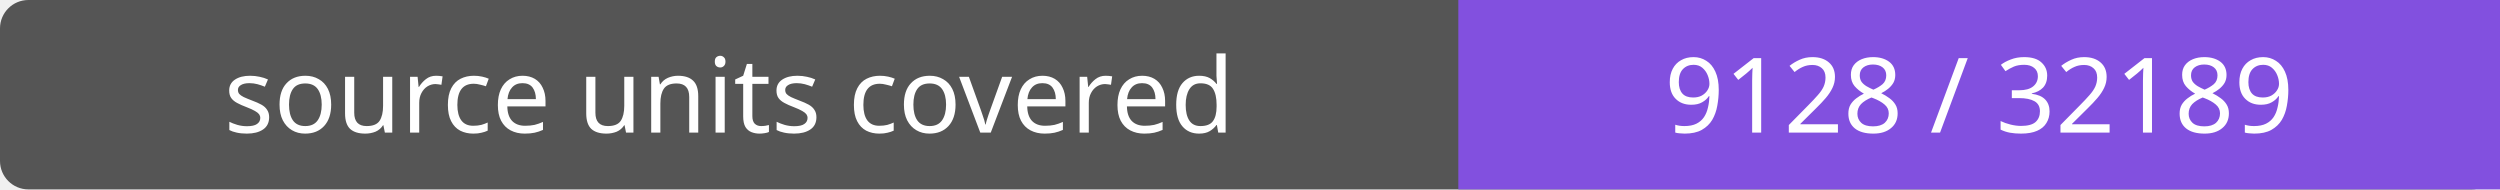
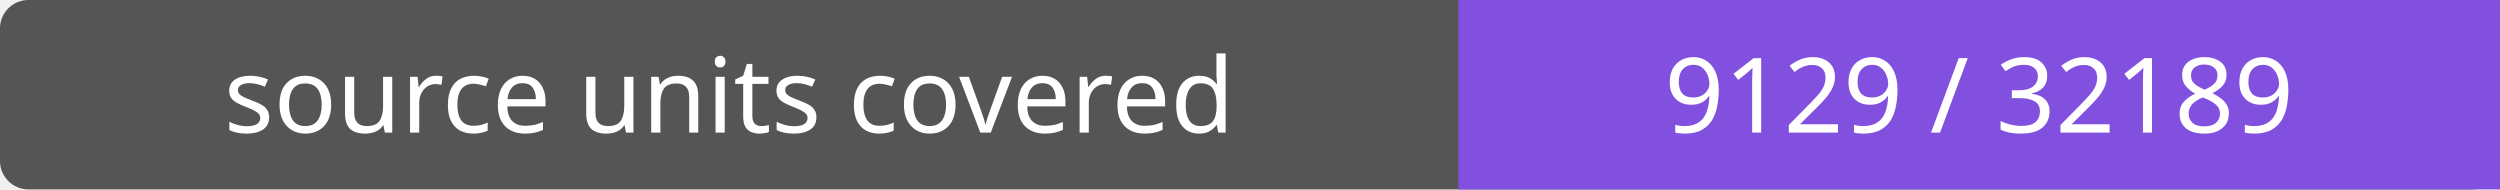
- <svg xmlns="http://www.w3.org/2000/svg" width="264" height="20" role="img" aria-label="source units covered: 9128 / 32189">
+ <svg xmlns="http://www.w3.org/2000/svg" width="264" height="20" role="img" aria-label="source units covered: 9129 / 32189">
  <rect width="264" height="20" rx="3" fill="#555" />
  <path fill="#8250df" d="M154 0h110v20H154z" />
  <g fill="#fff" text-anchor="middle" font-family="Verdana,sans-serif" font-size="11">
    <text x="77.0" y="14">source units covered</text>
-     <text x="209.0" y="14">9128 / 32189</text>
+     <text x="209.0" y="14">9129 / 32189</text>
  </g>
</svg>
